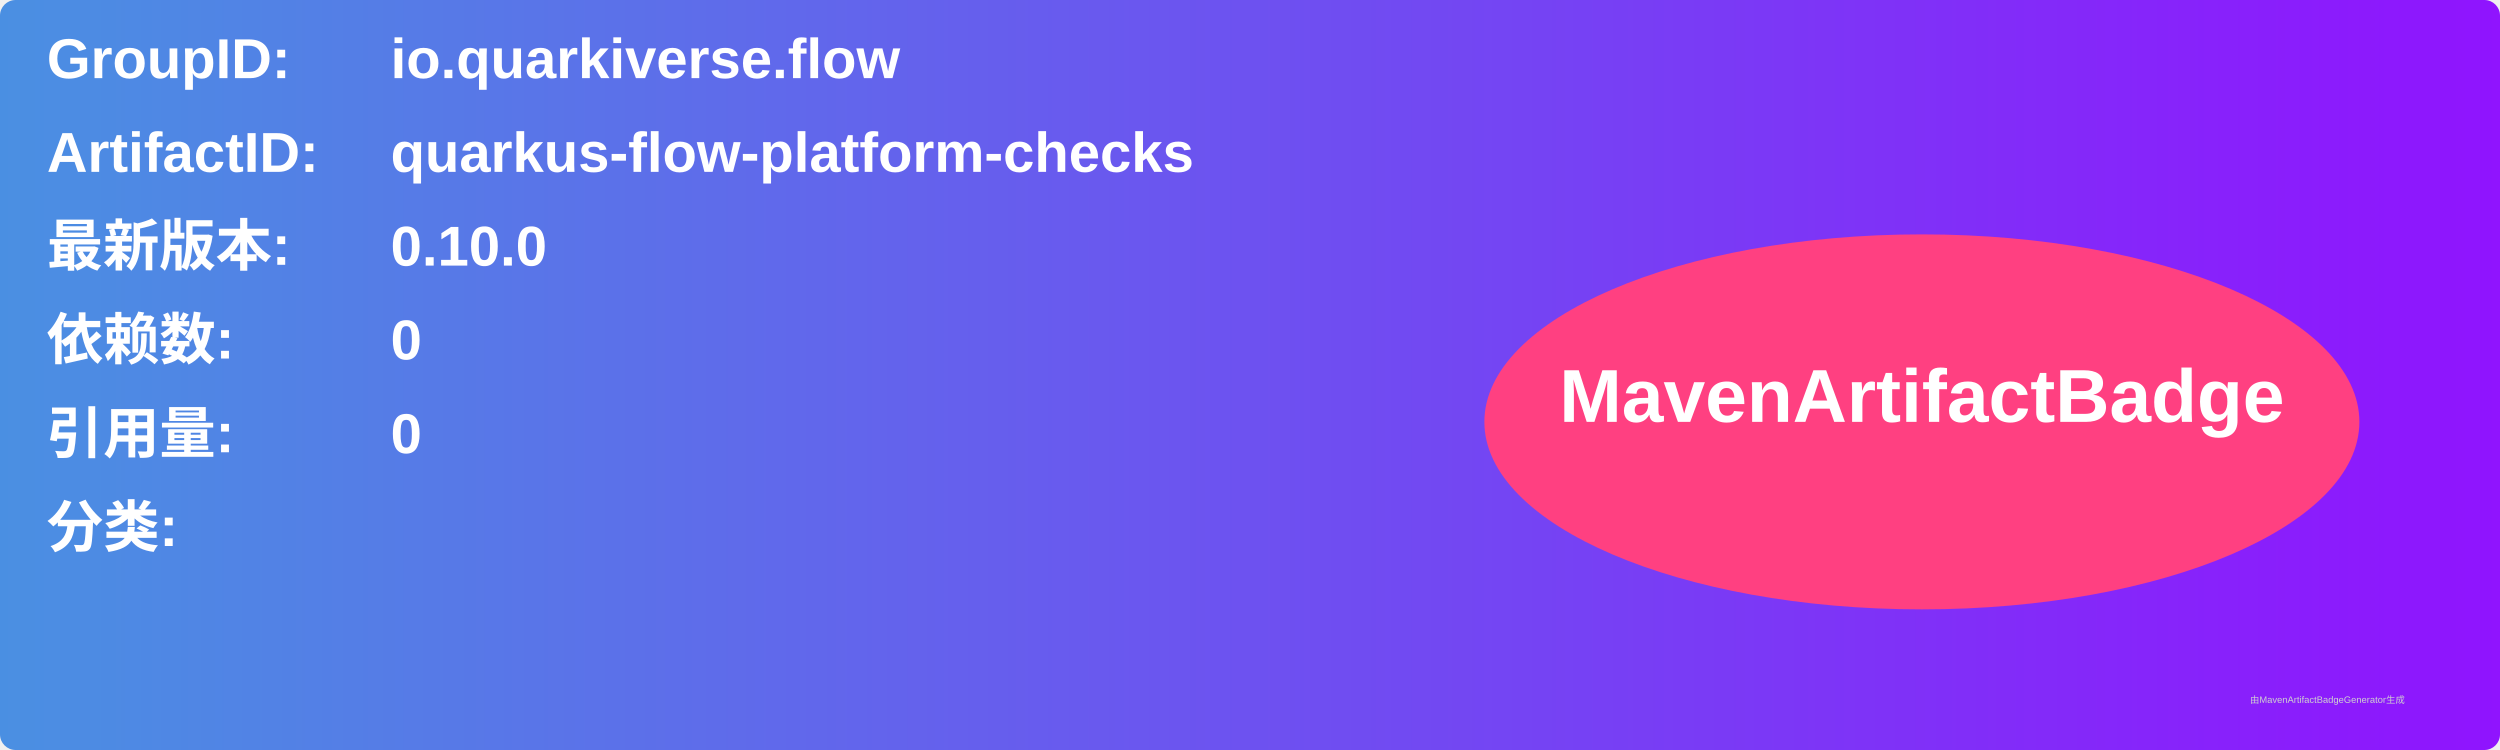
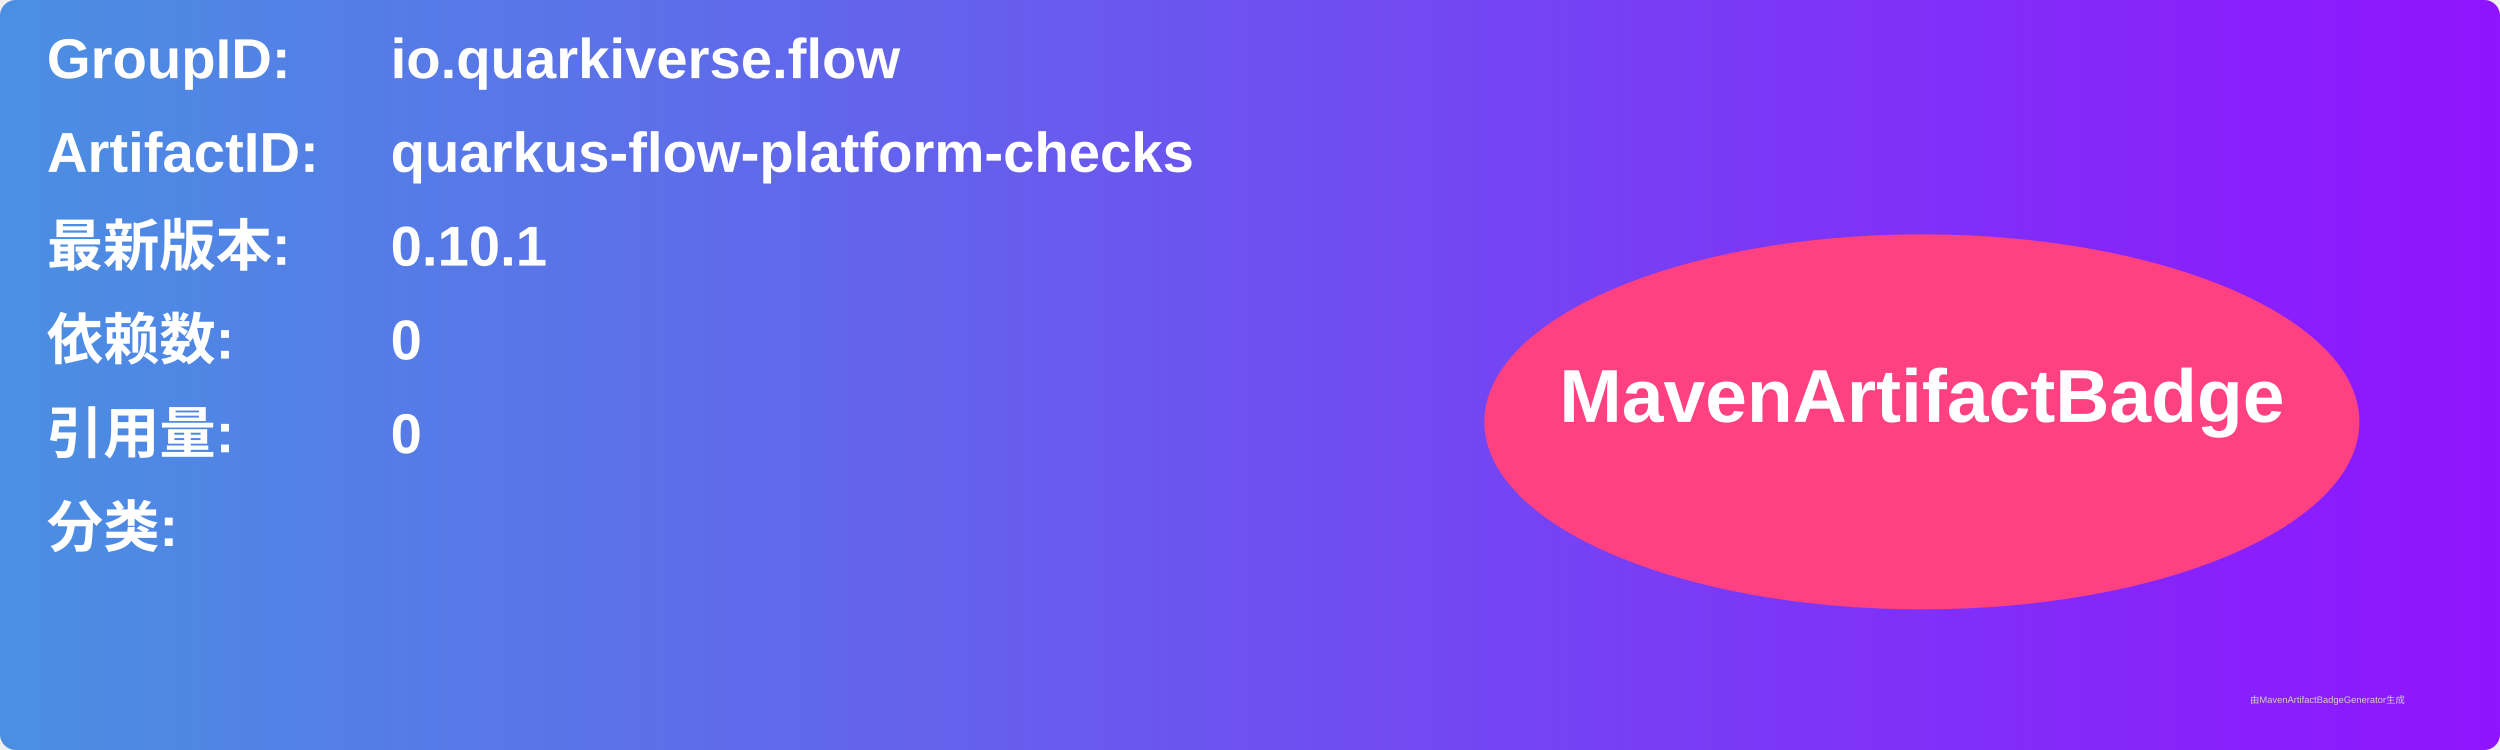
<svg xmlns="http://www.w3.org/2000/svg" width="800" height="240" viewBox="0 0 800 240">
  <linearGradient id="grad" x1="0%" y1="0%" x2="100%" y2="0%">
    <stop offset="0%" stop-color="#4a90e2" />
    <stop offset="100%" stop-color="#9013fe" />
  </linearGradient>
  <rect width="100%" height="100%" rx="5" ry="5" fill="url(#grad)" />
  <g transform="translate(15, 15)">
    <text x="0" y="10" font-family="Arial" font-size="18" fill="white" font-weight="bold" width="260">GroupID:</text>
    <text x="110" y="10" font-family="Arial" font-size="18" fill="white" font-weight="bold" width="460">io.quarkiverse.flow</text>
    <text x="0" y="40" font-family="Arial" font-size="18" fill="white" font-weight="bold" width="260">ArtifactID:</text>
    <text x="110" y="40" font-family="Arial" font-size="18" fill="white" font-weight="bold" width="460">quarkus-flow-platform-checks</text>
    <text x="0" y="70" font-family="Arial" font-size="18" fill="white" font-weight="bold">最新版本:</text>
    <text x="110" y="70" font-family="Arial" font-size="18" fill="white" font-weight="bold">
-       <tspan font-weight="bold">0.10.0</tspan>
+       <tspan font-weight="bold">0.10.1</tspan>
    </text>
    <text x="0" y="100" font-family="Arial" font-size="18" fill="white" font-weight="bold">依赖数: </text>
    <text x="110" y="100" font-family="Arial" font-size="18" fill="white">
      <tspan font-weight="bold">0</tspan>
    </text>
    <text x="0" y="130" font-family="Arial" font-size="18" fill="white" font-weight="bold">引用量: </text>
    <text x="110" y="130" font-family="Arial" font-size="18" fill="white">
      <tspan font-weight="bold">0</tspan>
    </text>
    <text x="0" y="160" font-family="Arial" font-size="18" fill="white" font-weight="bold">分类:</text>
    <text x="10" y="190" font-family="Arial" font-size="10" fill="white">
      <tspan font-weight="bold" />
    </text>
    <ellipse cx="600" cy="120" rx="140" ry="60" fill="#ff4081" />
    <text x="600" y="120" text-anchor="middle" font-family="Arial" font-size="24" fill="white" font-weight="bold">MavenArtifactBadge</text>
  </g>
  <text x="720" y="225" font-family="Arial" font-size="3" fill="#d0d0d0">由MavenArtifactBadgeGenerator生成</text>
</svg>
